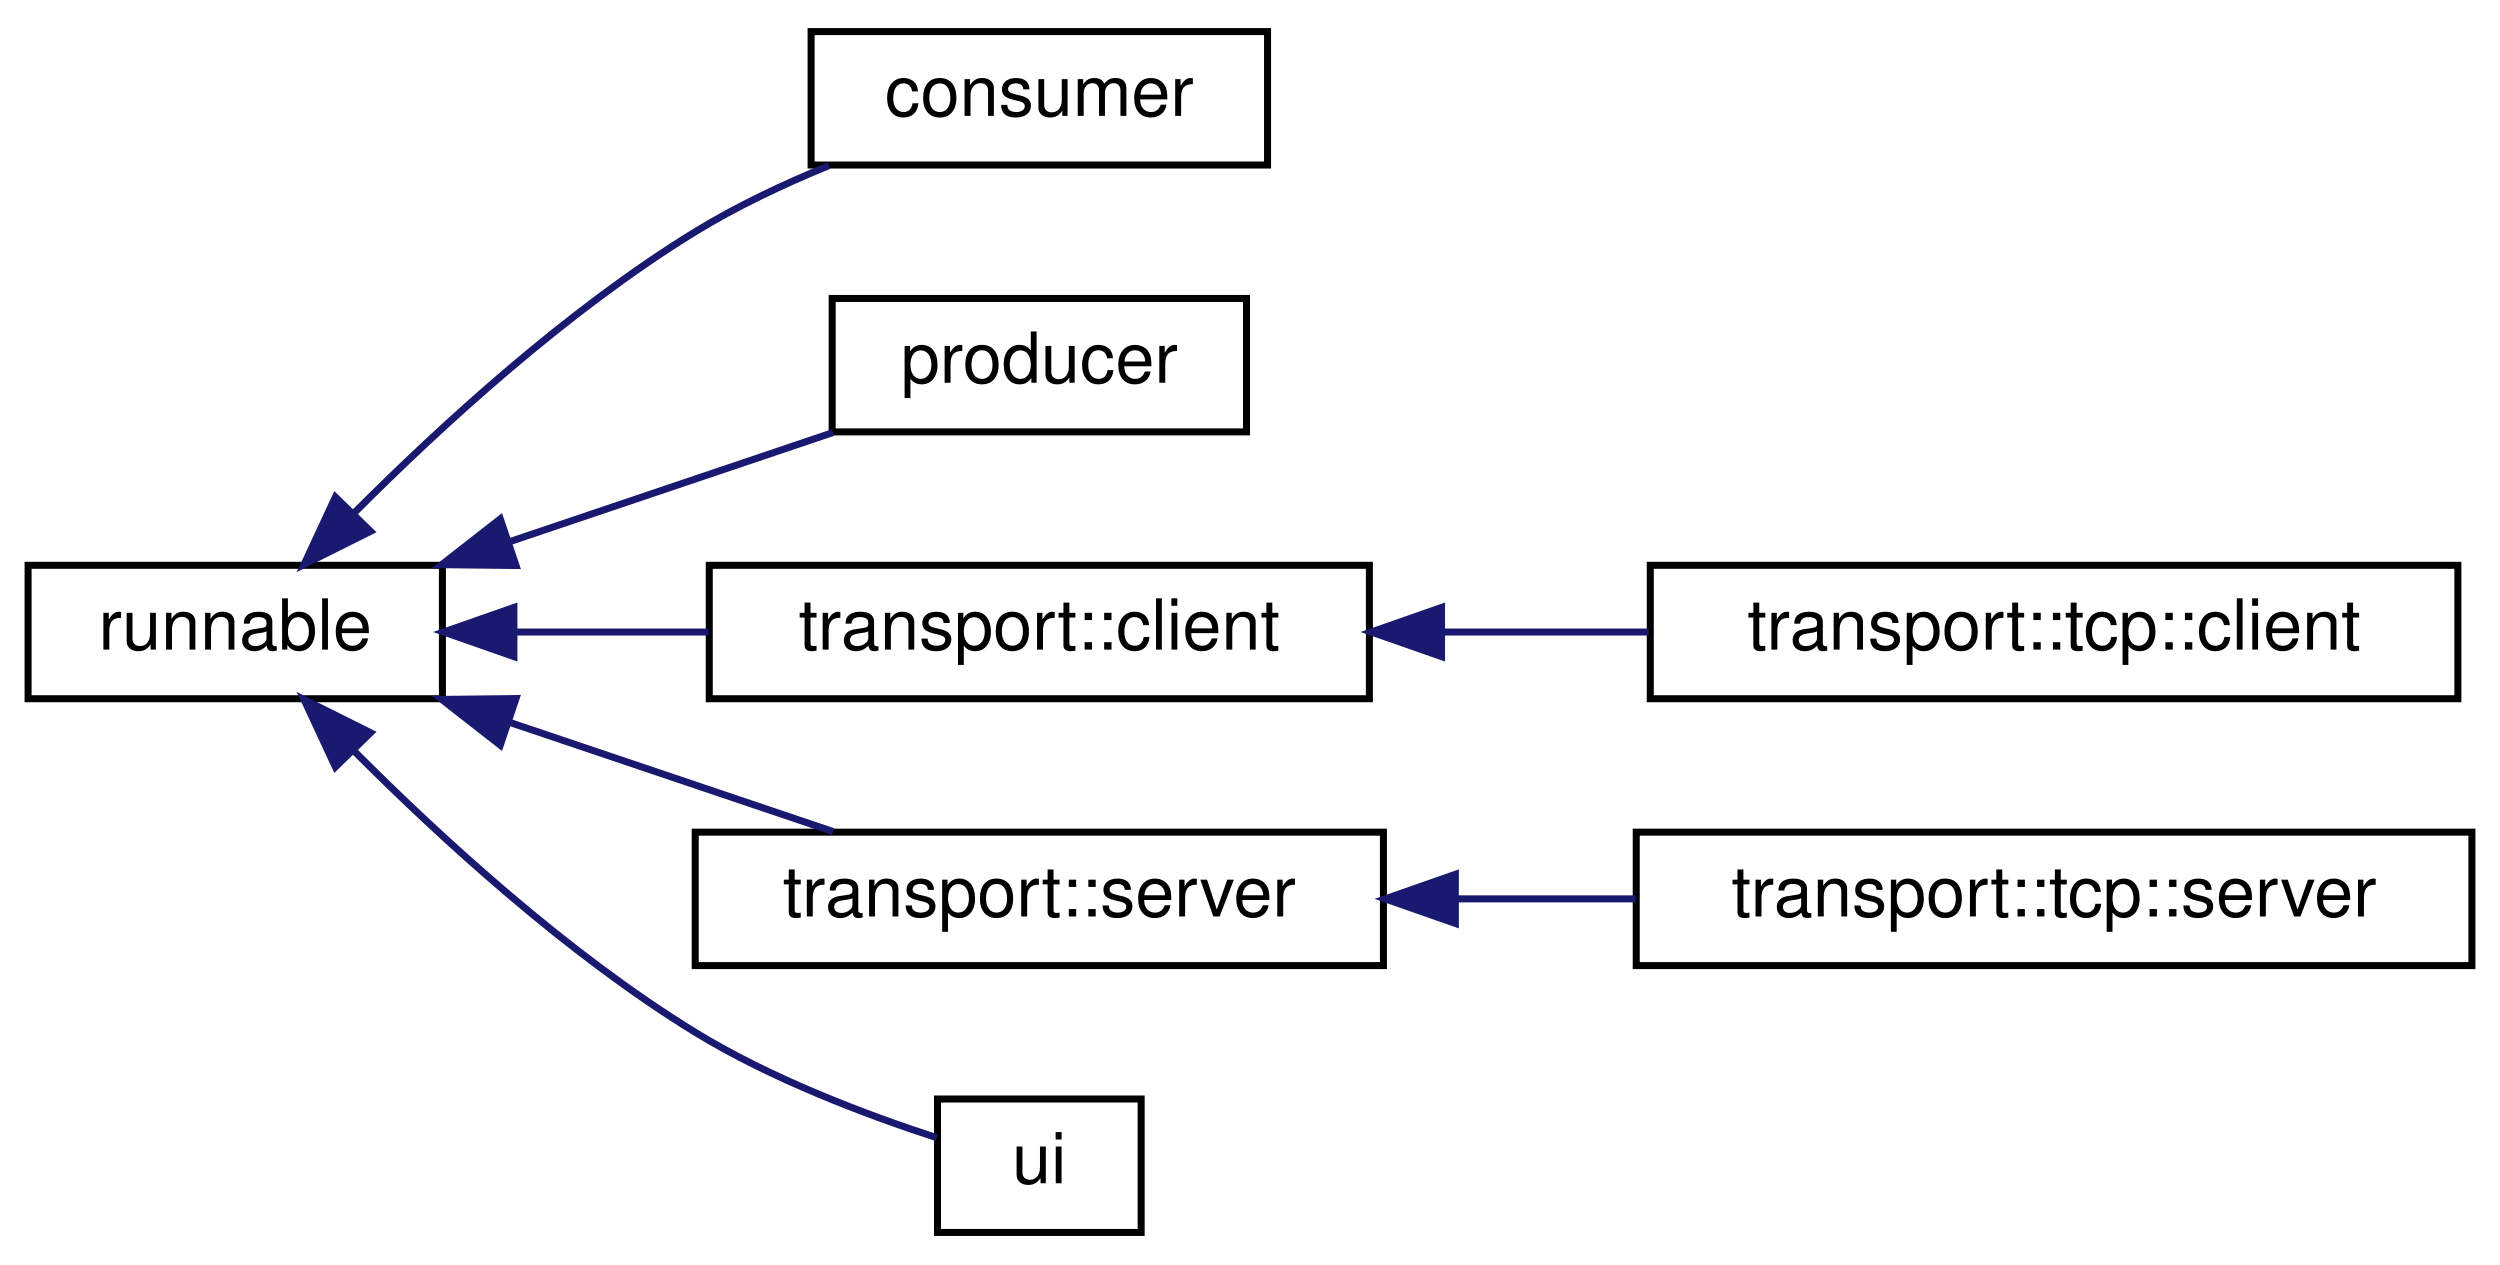
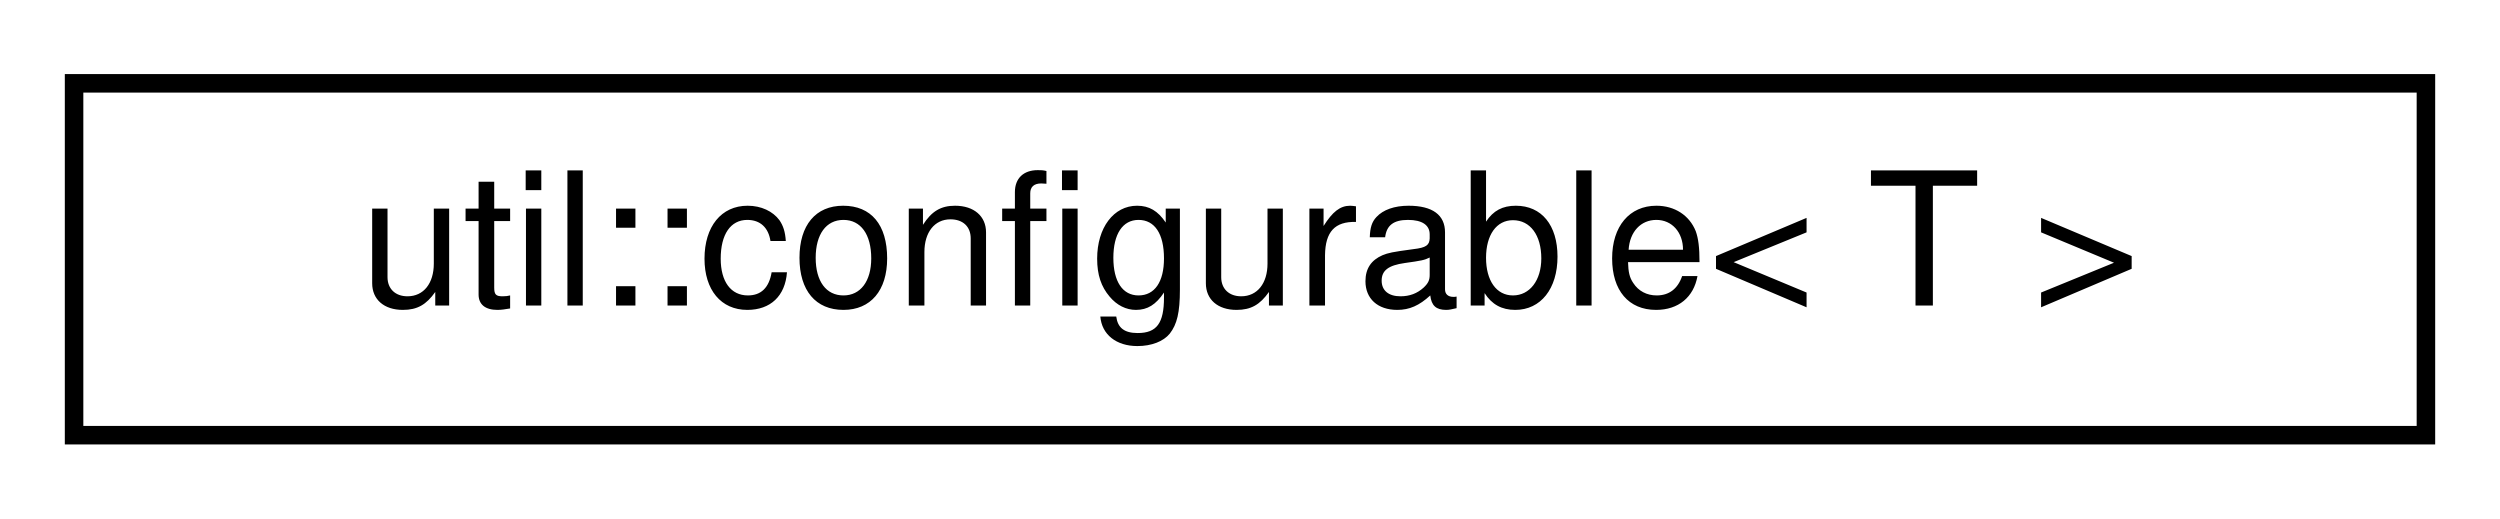
- <svg xmlns="http://www.w3.org/2000/svg" xmlns:xlink="http://www.w3.org/1999/xlink" width="356pt" height="180pt" viewBox="0.00 0.00 356.00 180.00">
-   <g id="graph0" class="graph" transform="scale(1 1) rotate(0) translate(4 176)">
+ <svg xmlns="http://www.w3.org/2000/svg" xmlns:xlink="http://www.w3.org/1999/xlink" width="135pt" height="28pt" viewBox="0.00 0.00 135.00 28.00">
+   <g id="graph0" class="graph" transform="scale(1 1) rotate(0) translate(4 24)">
    <g id="node1" class="node">
      <g id="a_node1">
-         <a xlink:href="classrunnable.html" target="_top" xlink:title=" ">
-           <polygon fill="none" stroke="black" points="0,-76.5 0,-95.5 59,-95.5 59,-76.5 0,-76.5" />
-           <text text-anchor="middle" x="29.5" y="-83.5" font-family="Helvetica,sans-Serif" font-size="10.00">runnable</text>
+         <a xlink:href="classutil_1_1configurable.html" target="_top" xlink:title=" ">
+           <polygon fill="none" stroke="black" points="0,-0.5 0,-19.5 127,-19.5 127,-0.5 0,-0.5" />
+           <text text-anchor="middle" x="63.5" y="-7.5" font-family="Helvetica,sans-Serif" font-size="10.00">util::configurable&lt; T &gt;</text>
        </a>
      </g>
    </g>
-     <g id="node2" class="node">
-       <g id="a_node2">
-         <a xlink:href="classconsumer.html" target="_top" xlink:title=" ">
-           <polygon fill="none" stroke="black" points="111.5,-152.5 111.5,-171.5 176.5,-171.5 176.5,-152.5 111.5,-152.5" />
-           <text text-anchor="middle" x="144" y="-159.5" font-family="Helvetica,sans-Serif" font-size="10.00">consumer</text>
-         </a>
-       </g>
-     </g>
-     <g id="edge1" class="edge">
-       <path fill="none" stroke="midnightblue" d="M46.53,-103.05C58.86,-115.41 76.82,-131.85 95,-143 100.88,-146.61 107.57,-149.77 114.04,-152.42" />
-       <polygon fill="midnightblue" stroke="midnightblue" points="48.77,-100.34 39.29,-95.61 43.76,-105.22 48.77,-100.34" />
-     </g>
-     <g id="node3" class="node">
-       <g id="a_node3">
-         <a xlink:href="classproducer.html" target="_top" xlink:title=" ">
-           <polygon fill="none" stroke="black" points="114.5,-114.5 114.5,-133.5 173.5,-133.5 173.5,-114.5 114.5,-114.5" />
-           <text text-anchor="middle" x="144" y="-121.5" font-family="Helvetica,sans-Serif" font-size="10.00">producer</text>
-         </a>
-       </g>
-     </g>
-     <g id="edge2" class="edge">
-       <path fill="none" stroke="midnightblue" d="M68.47,-98.83C83.57,-103.92 100.63,-109.69 114.62,-114.41" />
-       <polygon fill="midnightblue" stroke="midnightblue" points="69.48,-95.47 58.89,-95.59 67.24,-102.11 69.48,-95.47" />
-     </g>
-     <g id="node4" class="node">
-       <g id="a_node4">
-         <a xlink:href="classtransport_1_1client.html" target="_top" xlink:title=" ">
-           <polygon fill="none" stroke="black" points="97,-76.5 97,-95.5 191,-95.5 191,-76.5 97,-76.5" />
-           <text text-anchor="middle" x="144" y="-83.5" font-family="Helvetica,sans-Serif" font-size="10.00">transport::client</text>
-         </a>
-       </g>
-     </g>
-     <g id="edge3" class="edge">
-       <path fill="none" stroke="midnightblue" d="M69.27,-86C78.17,-86 87.71,-86 96.89,-86" />
-       <polygon fill="midnightblue" stroke="midnightblue" points="69.18,-82.5 59.18,-86 69.18,-89.5 69.18,-82.5" />
-     </g>
-     <g id="node6" class="node">
-       <g id="a_node6">
-         <a xlink:href="classtransport_1_1server.html" target="_top" xlink:title=" ">
-           <polygon fill="none" stroke="black" points="95,-38.5 95,-57.5 193,-57.5 193,-38.5 95,-38.5" />
-           <text text-anchor="middle" x="144" y="-45.5" font-family="Helvetica,sans-Serif" font-size="10.00">transport::server</text>
-         </a>
-       </g>
-     </g>
-     <g id="edge5" class="edge">
-       <path fill="none" stroke="midnightblue" d="M68.47,-73.17C83.57,-68.08 100.63,-62.31 114.62,-57.59" />
-       <polygon fill="midnightblue" stroke="midnightblue" points="67.24,-69.89 58.89,-76.41 69.48,-76.53 67.24,-69.89" />
-     </g>
-     <g id="node8" class="node">
-       <g id="a_node8">
-         <a xlink:href="classui.html" target="_top" xlink:title=" ">
-           <polygon fill="none" stroke="black" points="129.5,-0.5 129.5,-19.5 158.5,-19.5 158.5,-0.5 129.5,-0.5" />
-           <text text-anchor="middle" x="144" y="-7.5" font-family="Helvetica,sans-Serif" font-size="10.00">ui</text>
-         </a>
-       </g>
-     </g>
-     <g id="edge7" class="edge">
-       <path fill="none" stroke="midnightblue" d="M46.53,-68.95C58.86,-56.59 76.82,-40.15 95,-29 105.85,-22.34 119.43,-17.23 129.38,-13.99" />
-       <polygon fill="midnightblue" stroke="midnightblue" points="43.76,-66.78 39.29,-76.39 48.77,-71.66 43.76,-66.78" />
-     </g>
-     <g id="node5" class="node">
-       <g id="a_node5">
-         <a xlink:href="classtransport_1_1tcp_1_1client.html" target="_top" xlink:title=" ">
-           <polygon fill="none" stroke="black" points="231,-76.5 231,-95.5 346,-95.5 346,-76.5 231,-76.5" />
-           <text text-anchor="middle" x="288.5" y="-83.5" font-family="Helvetica,sans-Serif" font-size="10.00">transport::tcp::client</text>
-         </a>
-       </g>
-     </g>
-     <g id="edge4" class="edge">
-       <path fill="none" stroke="midnightblue" d="M201.52,-86C211.14,-86 221.13,-86 230.76,-86" />
-       <polygon fill="midnightblue" stroke="midnightblue" points="201.27,-82.5 191.27,-86 201.27,-89.5 201.27,-82.5" />
-     </g>
-     <g id="node7" class="node">
-       <g id="a_node7">
-         <a xlink:href="classtransport_1_1tcp_1_1server.html" target="_top" xlink:title=" ">
-           <polygon fill="none" stroke="black" points="229,-38.5 229,-57.5 348,-57.5 348,-38.5 229,-38.5" />
-           <text text-anchor="middle" x="288.5" y="-45.5" font-family="Helvetica,sans-Serif" font-size="10.00">transport::tcp::server</text>
-         </a>
-       </g>
-     </g>
-     <g id="edge6" class="edge">
-       <path fill="none" stroke="midnightblue" d="M203.38,-48C211.81,-48 220.5,-48 228.94,-48" />
-       <polygon fill="midnightblue" stroke="midnightblue" points="203.24,-44.5 193.24,-48 203.24,-51.5 203.24,-44.5" />
-     </g>
  </g>
</svg>
